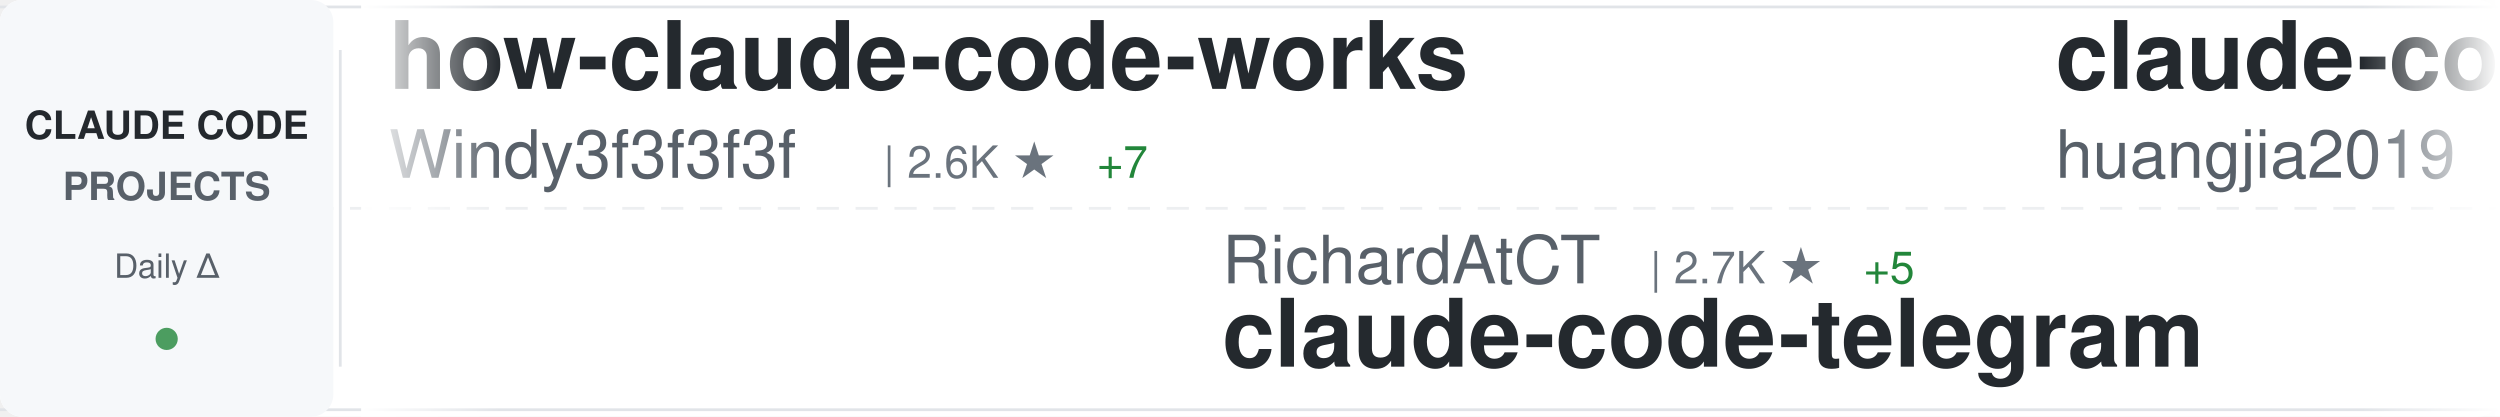
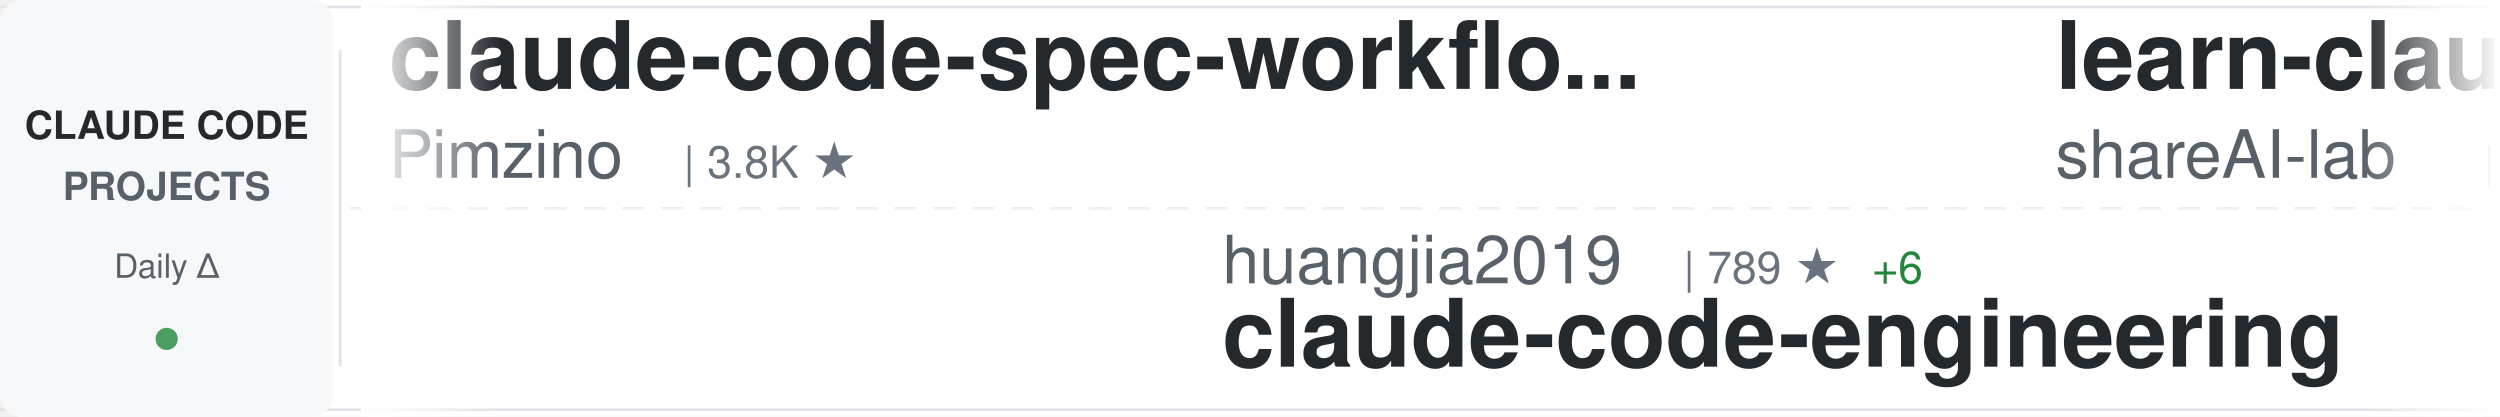
<svg xmlns="http://www.w3.org/2000/svg" width="900" height="150">
  <defs>
    <linearGradient id="awesomeLeftFade" x1="0%" y1="0%" x2="100%" y2="0%">
      <stop offset="0%" style="stop-color:#ffffff;stop-opacity:1" />
      <stop offset="100%" style="stop-color:#ffffff;stop-opacity:0" />
    </linearGradient>
    <linearGradient id="awesomeRightFade" x1="0%" y1="0%" x2="100%" y2="0%">
      <stop offset="0%" style="stop-color:#ffffff;stop-opacity:0" />
      <stop offset="100%" style="stop-color:#ffffff;stop-opacity:1" />
    </linearGradient>
  </defs>
  <rect width="900" height="150" fill="#ffffff" rx="8" />
  <rect x="0" y="2" width="900" height="1" fill="#e1e4e8" />
  <rect x="0" y="147" width="900" height="1" fill="#e1e4e8" />
  <line x1="0" y1="75" x2="900" y2="75" stroke="#e1e4e8" stroke-width="1" stroke-dasharray="8 6" opacity="0.6" />
  <rect x="0" y="0" width="120" height="150" fill="#f6f8fa" rx="8" />
  <text x="60" y="50" font-family="-apple-system, BlinkMacSystemFont, 'Segoe UI', Helvetica, Arial, sans-serif" font-size="14" font-weight="600" fill="#24292e" text-anchor="middle">CLAUDE CODE</text>
  <text x="60" y="72" font-family="-apple-system, BlinkMacSystemFont, 'Segoe UI', Helvetica, Arial, sans-serif" font-size="14" font-weight="600" fill="#586069" text-anchor="middle">PROJECTS</text>
  <text x="60" y="100" font-family="-apple-system, BlinkMacSystemFont, 'Segoe UI', Helvetica, Arial, sans-serif" font-size="12" font-weight="500" fill="#586069" text-anchor="middle">Daily Δ</text>
  <circle cx="60" cy="122" r="4" fill="#22863a" opacity="0.8" />
  <rect x="122" y="18" width="1" height="114" fill="#e1e4e8" />
  <clipPath id="awesomeTickerClip">
    <rect x="130" y="0" width="770" height="150" />
  </clipPath>
  <g clip-path="url(#awesomeTickerClip)">
    <g id="awesomeTickerItems">
      <animateTransform attributeName="transform" attributeType="XML" type="translate" from="0 0" to="-3000 0" dur="54s" repeatCount="indefinite" />
      <g transform="translate(0, 0)">
-         <text x="140" y="32" font-family="-apple-system, BlinkMacSystemFont, 'Segoe UI', Helvetica, Arial, sans-serif" font-size="34" font-weight="600" fill="#24292e">how-claude-code-works</text>
-         <text x="140" y="64" font-family="-apple-system, BlinkMacSystemFont, 'Segoe UI', Helvetica, Arial, sans-serif" font-size="24" font-weight="400" fill="#586069">Windy3f3f3f3f</text>
-         <text x="318" y="64" font-family="-apple-system, BlinkMacSystemFont, 'Segoe UI', Helvetica, Arial, sans-serif" font-size="16" font-weight="500" fill="#6a737d">| 2.6K ★</text>
-         <text x="395" y="64" font-family="-apple-system, BlinkMacSystemFont, 'Segoe UI', Helvetica, Arial, sans-serif" font-size="16" font-weight="500" fill="#22863a"> +7</text>
+         <text x="140" y="32" font-family="-apple-system, BlinkMacSystemFont, 'Segoe UI', Helvetica, Arial, sans-serif" font-size="34" font-weight="600" fill="#24292e">claude-code-spec-workflo...</text>
+         <text x="140" y="64" font-family="-apple-system, BlinkMacSystemFont, 'Segoe UI', Helvetica, Arial, sans-serif" font-size="24" font-weight="400" fill="#586069">Pimzino</text>
+         <text x="246" y="64" font-family="-apple-system, BlinkMacSystemFont, 'Segoe UI', Helvetica, Arial, sans-serif" font-size="16" font-weight="500" fill="#6a737d">| 3.8K ★</text>
      </g>
      <g transform="translate(300, 0)">
-         <text x="140" y="102" font-family="-apple-system, BlinkMacSystemFont, 'Segoe UI', Helvetica, Arial, sans-serif" font-size="24" font-weight="400" fill="#586069">RichardAtCT</text>
-         <text x="294" y="102" font-family="-apple-system, BlinkMacSystemFont, 'Segoe UI', Helvetica, Arial, sans-serif" font-size="16" font-weight="500" fill="#6a737d">| 2.7K ★</text>
-         <text x="371" y="102" font-family="-apple-system, BlinkMacSystemFont, 'Segoe UI', Helvetica, Arial, sans-serif" font-size="16" font-weight="500" fill="#22863a"> +5</text>
-         <text x="140" y="132" font-family="-apple-system, BlinkMacSystemFont, 'Segoe UI', Helvetica, Arial, sans-serif" font-size="34" font-weight="600" fill="#24292e">claude-code-telegram</text>
+         <text x="140" y="102" font-family="-apple-system, BlinkMacSystemFont, 'Segoe UI', Helvetica, Arial, sans-serif" font-size="24" font-weight="400" fill="#586069">huangjia2019</text>
+         <text x="306" y="102" font-family="-apple-system, BlinkMacSystemFont, 'Segoe UI', Helvetica, Arial, sans-serif" font-size="16" font-weight="500" fill="#6a737d">| 789 ★</text>
+         <text x="374" y="102" font-family="-apple-system, BlinkMacSystemFont, 'Segoe UI', Helvetica, Arial, sans-serif" font-size="16" font-weight="500" fill="#22863a"> +6</text>
+         <text x="140" y="132" font-family="-apple-system, BlinkMacSystemFont, 'Segoe UI', Helvetica, Arial, sans-serif" font-size="34" font-weight="600" fill="#24292e">claude-code-engineering</text>
      </g>
      <g transform="translate(600, 0)">
-         <text x="140" y="32" font-family="-apple-system, BlinkMacSystemFont, 'Segoe UI', Helvetica, Arial, sans-serif" font-size="34" font-weight="600" fill="#24292e">claude-code-engineering</text>
-         <text x="140" y="64" font-family="-apple-system, BlinkMacSystemFont, 'Segoe UI', Helvetica, Arial, sans-serif" font-size="24" font-weight="400" fill="#586069">huangjia2019</text>
-         <text x="306" y="64" font-family="-apple-system, BlinkMacSystemFont, 'Segoe UI', Helvetica, Arial, sans-serif" font-size="16" font-weight="500" fill="#6a737d">| 788 ★</text>
-         <text x="374" y="64" font-family="-apple-system, BlinkMacSystemFont, 'Segoe UI', Helvetica, Arial, sans-serif" font-size="16" font-weight="500" fill="#22863a"> +6</text>
+         <text x="140" y="32" font-family="-apple-system, BlinkMacSystemFont, 'Segoe UI', Helvetica, Arial, sans-serif" font-size="34" font-weight="600" fill="#24292e">learn-claude-code</text>
+         <text x="140" y="64" font-family="-apple-system, BlinkMacSystemFont, 'Segoe UI', Helvetica, Arial, sans-serif" font-size="24" font-weight="400" fill="#586069">shareAI-lab</text>
+         <text x="294" y="64" font-family="-apple-system, BlinkMacSystemFont, 'Segoe UI', Helvetica, Arial, sans-serif" font-size="16" font-weight="500" fill="#6a737d">| 65.2K ★</text>
+         <text x="380" y="64" font-family="-apple-system, BlinkMacSystemFont, 'Segoe UI', Helvetica, Arial, sans-serif" font-size="16" font-weight="500" fill="#22863a"> +147</text>
      </g>
      <g transform="translate(900, 0)">
-         <text x="140" y="102" font-family="-apple-system, BlinkMacSystemFont, 'Segoe UI', Helvetica, Arial, sans-serif" font-size="24" font-weight="400" fill="#586069">musistudio</text>
-         <text x="282" y="102" font-family="-apple-system, BlinkMacSystemFont, 'Segoe UI', Helvetica, Arial, sans-serif" font-size="16" font-weight="500" fill="#6a737d">| 34.8K ★</text>
-         <text x="368" y="102" font-family="-apple-system, BlinkMacSystemFont, 'Segoe UI', Helvetica, Arial, sans-serif" font-size="16" font-weight="500" fill="#22863a"> +21</text>
-         <text x="140" y="132" font-family="-apple-system, BlinkMacSystemFont, 'Segoe UI', Helvetica, Arial, sans-serif" font-size="34" font-weight="600" fill="#24292e">claude-code-router</text>
+         <text x="140" y="102" font-family="-apple-system, BlinkMacSystemFont, 'Segoe UI', Helvetica, Arial, sans-serif" font-size="24" font-weight="400" fill="#586069">xorespesp</text>
+         <text x="270" y="102" font-family="-apple-system, BlinkMacSystemFont, 'Segoe UI', Helvetica, Arial, sans-serif" font-size="16" font-weight="500" fill="#6a737d">| 226 ★</text>
+         <text x="140" y="132" font-family="-apple-system, BlinkMacSystemFont, 'Segoe UI', Helvetica, Arial, sans-serif" font-size="34" font-weight="600" fill="#24292e">claude-code</text>
      </g>
      <g transform="translate(1200, 0)">
+         <text x="140" y="32" font-family="-apple-system, BlinkMacSystemFont, 'Segoe UI', Helvetica, Arial, sans-serif" font-size="34" font-weight="600" fill="#24292e">claude-code</text>
+         <text x="140" y="64" font-family="-apple-system, BlinkMacSystemFont, 'Segoe UI', Helvetica, Arial, sans-serif" font-size="24" font-weight="400" fill="#586069">claude-code-best</text>
+         <text x="354" y="64" font-family="-apple-system, BlinkMacSystemFont, 'Segoe UI', Helvetica, Arial, sans-serif" font-size="16" font-weight="500" fill="#6a737d">| 19.6K ★</text>
+         <text x="440" y="64" font-family="-apple-system, BlinkMacSystemFont, 'Segoe UI', Helvetica, Arial, sans-serif" font-size="16" font-weight="500" fill="#22863a"> +49</text>
+       </g>
+       <g transform="translate(1500, 0)">
+         <text x="140" y="102" font-family="-apple-system, BlinkMacSystemFont, 'Segoe UI', Helvetica, Arial, sans-serif" font-size="24" font-weight="400" fill="#586069">disler</text>
+         <text x="234" y="102" font-family="-apple-system, BlinkMacSystemFont, 'Segoe UI', Helvetica, Arial, sans-serif" font-size="16" font-weight="500" fill="#6a737d">| 1.3K ★</text>
+         <text x="311" y="102" font-family="-apple-system, BlinkMacSystemFont, 'Segoe UI', Helvetica, Arial, sans-serif" font-size="16" font-weight="500" fill="#22863a"> +6</text>
+         <text x="140" y="132" font-family="-apple-system, BlinkMacSystemFont, 'Segoe UI', Helvetica, Arial, sans-serif" font-size="34" font-weight="600" fill="#24292e">pi-vs-claude-code</text>
+       </g>
+       <g transform="translate(1800, 0)">
        <text x="140" y="32" font-family="-apple-system, BlinkMacSystemFont, 'Segoe UI', Helvetica, Arial, sans-serif" font-size="34" font-weight="600" fill="#24292e">claude-code-source-code</text>
        <text x="140" y="64" font-family="-apple-system, BlinkMacSystemFont, 'Segoe UI', Helvetica, Arial, sans-serif" font-size="24" font-weight="400" fill="#586069">777genius</text>
        <text x="270" y="64" font-family="-apple-system, BlinkMacSystemFont, 'Segoe UI', Helvetica, Arial, sans-serif" font-size="16" font-weight="500" fill="#6a737d">| 914 ★</text>
        <text x="338" y="64" font-family="-apple-system, BlinkMacSystemFont, 'Segoe UI', Helvetica, Arial, sans-serif" font-size="16" font-weight="500" fill="#22863a"> +1</text>
      </g>
-       <g transform="translate(1500, 0)">
-         <text x="140" y="102" font-family="-apple-system, BlinkMacSystemFont, 'Segoe UI', Helvetica, Arial, sans-serif" font-size="24" font-weight="400" fill="#586069">pengchengneo</text>
-         <text x="306" y="102" font-family="-apple-system, BlinkMacSystemFont, 'Segoe UI', Helvetica, Arial, sans-serif" font-size="16" font-weight="500" fill="#6a737d">| 1.5K ★</text>
-         <text x="383" y="102" font-family="-apple-system, BlinkMacSystemFont, 'Segoe UI', Helvetica, Arial, sans-serif" font-size="16" font-weight="500" fill="#22863a"> +5</text>
-         <text x="140" y="132" font-family="-apple-system, BlinkMacSystemFont, 'Segoe UI', Helvetica, Arial, sans-serif" font-size="34" font-weight="600" fill="#24292e">Claude-Code</text>
-       </g>
-       <g transform="translate(1800, 0)">
-         <text x="140" y="32" font-family="-apple-system, BlinkMacSystemFont, 'Segoe UI', Helvetica, Arial, sans-serif" font-size="34" font-weight="600" fill="#24292e">ralph-claude-code</text>
-         <text x="140" y="64" font-family="-apple-system, BlinkMacSystemFont, 'Segoe UI', Helvetica, Arial, sans-serif" font-size="24" font-weight="400" fill="#586069">frankbria</text>
-         <text x="270" y="64" font-family="-apple-system, BlinkMacSystemFont, 'Segoe UI', Helvetica, Arial, sans-serif" font-size="16" font-weight="500" fill="#6a737d">| 9.3K ★</text>
-         <text x="347" y="64" font-family="-apple-system, BlinkMacSystemFont, 'Segoe UI', Helvetica, Arial, sans-serif" font-size="16" font-weight="500" fill="#22863a"> +6</text>
-       </g>
      <g transform="translate(2100, 0)">
-         <text x="140" y="102" font-family="-apple-system, BlinkMacSystemFont, 'Segoe UI', Helvetica, Arial, sans-serif" font-size="24" font-weight="400" fill="#586069">Yuyz0112</text>
-         <text x="258" y="102" font-family="-apple-system, BlinkMacSystemFont, 'Segoe UI', Helvetica, Arial, sans-serif" font-size="16" font-weight="500" fill="#6a737d">| 2.4K ★</text>
-         <text x="140" y="132" font-family="-apple-system, BlinkMacSystemFont, 'Segoe UI', Helvetica, Arial, sans-serif" font-size="34" font-weight="600" fill="#24292e">claude-code-reverse</text>
+         <text x="140" y="102" font-family="-apple-system, BlinkMacSystemFont, 'Segoe UI', Helvetica, Arial, sans-serif" font-size="24" font-weight="400" fill="#586069">anthropics</text>
+         <text x="282" y="102" font-family="-apple-system, BlinkMacSystemFont, 'Segoe UI', Helvetica, Arial, sans-serif" font-size="16" font-weight="500" fill="#6a737d">| 865 ★</text>
+         <text x="140" y="132" font-family="-apple-system, BlinkMacSystemFont, 'Segoe UI', Helvetica, Arial, sans-serif" font-size="34" font-weight="600" fill="#24292e">claude-code-base-action</text>
      </g>
      <g transform="translate(2400, 0)">
-         <text x="140" y="32" font-family="-apple-system, BlinkMacSystemFont, 'Segoe UI', Helvetica, Arial, sans-serif" font-size="34" font-weight="600" fill="#24292e">claude-code-guide</text>
-         <text x="140" y="64" font-family="-apple-system, BlinkMacSystemFont, 'Segoe UI', Helvetica, Arial, sans-serif" font-size="24" font-weight="400" fill="#586069">zebbern</text>
-         <text x="246" y="64" font-family="-apple-system, BlinkMacSystemFont, 'Segoe UI', Helvetica, Arial, sans-serif" font-size="16" font-weight="500" fill="#6a737d">| 4.2K ★</text>
-         <text x="323" y="64" font-family="-apple-system, BlinkMacSystemFont, 'Segoe UI', Helvetica, Arial, sans-serif" font-size="16" font-weight="500" fill="#22863a"> +2</text>
+         <text x="140" y="32" font-family="-apple-system, BlinkMacSystemFont, 'Segoe UI', Helvetica, Arial, sans-serif" font-size="34" font-weight="600" fill="#24292e">claude-code-rust</text>
+         <text x="140" y="64" font-family="-apple-system, BlinkMacSystemFont, 'Segoe UI', Helvetica, Arial, sans-serif" font-size="24" font-weight="400" fill="#586069">lorryjovens-hub</text>
+         <text x="342" y="64" font-family="-apple-system, BlinkMacSystemFont, 'Segoe UI', Helvetica, Arial, sans-serif" font-size="16" font-weight="500" fill="#6a737d">| 1.6K ★</text>
+         <text x="419" y="64" font-family="-apple-system, BlinkMacSystemFont, 'Segoe UI', Helvetica, Arial, sans-serif" font-size="16" font-weight="500" fill="#22863a"> +1</text>
      </g>
      <g transform="translate(2700, 0)">
-         <text x="140" y="102" font-family="-apple-system, BlinkMacSystemFont, 'Segoe UI', Helvetica, Arial, sans-serif" font-size="24" font-weight="400" fill="#586069">diet103</text>
-         <text x="246" y="102" font-family="-apple-system, BlinkMacSystemFont, 'Segoe UI', Helvetica, Arial, sans-serif" font-size="16" font-weight="500" fill="#6a737d">| 9.7K ★</text>
-         <text x="323" y="102" font-family="-apple-system, BlinkMacSystemFont, 'Segoe UI', Helvetica, Arial, sans-serif" font-size="16" font-weight="500" fill="#22863a"> +2</text>
-         <text x="140" y="132" font-family="-apple-system, BlinkMacSystemFont, 'Segoe UI', Helvetica, Arial, sans-serif" font-size="34" font-weight="600" fill="#24292e">claude-code-infrastructu...</text>
+         <text x="140" y="102" font-family="-apple-system, BlinkMacSystemFont, 'Segoe UI', Helvetica, Arial, sans-serif" font-size="24" font-weight="400" fill="#586069">guanshan</text>
+         <text x="258" y="102" font-family="-apple-system, BlinkMacSystemFont, 'Segoe UI', Helvetica, Arial, sans-serif" font-size="16" font-weight="500" fill="#6a737d">| 60 ★</text>
+         <text x="140" y="132" font-family="-apple-system, BlinkMacSystemFont, 'Segoe UI', Helvetica, Arial, sans-serif" font-size="34" font-weight="600" fill="#24292e">ClaudeCode</text>
      </g>
      <g transform="translate(3000, 0)">
-         <text x="140" y="32" font-family="-apple-system, BlinkMacSystemFont, 'Segoe UI', Helvetica, Arial, sans-serif" font-size="34" font-weight="600" fill="#24292e">how-claude-code-works</text>
-         <text x="140" y="64" font-family="-apple-system, BlinkMacSystemFont, 'Segoe UI', Helvetica, Arial, sans-serif" font-size="24" font-weight="400" fill="#586069">Windy3f3f3f3f</text>
-         <text x="318" y="64" font-family="-apple-system, BlinkMacSystemFont, 'Segoe UI', Helvetica, Arial, sans-serif" font-size="16" font-weight="500" fill="#6a737d">| 2.6K ★</text>
-         <text x="395" y="64" font-family="-apple-system, BlinkMacSystemFont, 'Segoe UI', Helvetica, Arial, sans-serif" font-size="16" font-weight="500" fill="#22863a"> +7</text>
+         <text x="140" y="32" font-family="-apple-system, BlinkMacSystemFont, 'Segoe UI', Helvetica, Arial, sans-serif" font-size="34" font-weight="600" fill="#24292e">claude-code-spec-workflo...</text>
+         <text x="140" y="64" font-family="-apple-system, BlinkMacSystemFont, 'Segoe UI', Helvetica, Arial, sans-serif" font-size="24" font-weight="400" fill="#586069">Pimzino</text>
+         <text x="246" y="64" font-family="-apple-system, BlinkMacSystemFont, 'Segoe UI', Helvetica, Arial, sans-serif" font-size="16" font-weight="500" fill="#6a737d">| 3.8K ★</text>
      </g>
      <g transform="translate(3300, 0)">
-         <text x="140" y="102" font-family="-apple-system, BlinkMacSystemFont, 'Segoe UI', Helvetica, Arial, sans-serif" font-size="24" font-weight="400" fill="#586069">RichardAtCT</text>
-         <text x="294" y="102" font-family="-apple-system, BlinkMacSystemFont, 'Segoe UI', Helvetica, Arial, sans-serif" font-size="16" font-weight="500" fill="#6a737d">| 2.7K ★</text>
-         <text x="371" y="102" font-family="-apple-system, BlinkMacSystemFont, 'Segoe UI', Helvetica, Arial, sans-serif" font-size="16" font-weight="500" fill="#22863a"> +5</text>
-         <text x="140" y="132" font-family="-apple-system, BlinkMacSystemFont, 'Segoe UI', Helvetica, Arial, sans-serif" font-size="34" font-weight="600" fill="#24292e">claude-code-telegram</text>
+         <text x="140" y="102" font-family="-apple-system, BlinkMacSystemFont, 'Segoe UI', Helvetica, Arial, sans-serif" font-size="24" font-weight="400" fill="#586069">huangjia2019</text>
+         <text x="306" y="102" font-family="-apple-system, BlinkMacSystemFont, 'Segoe UI', Helvetica, Arial, sans-serif" font-size="16" font-weight="500" fill="#6a737d">| 789 ★</text>
+         <text x="374" y="102" font-family="-apple-system, BlinkMacSystemFont, 'Segoe UI', Helvetica, Arial, sans-serif" font-size="16" font-weight="500" fill="#22863a"> +6</text>
+         <text x="140" y="132" font-family="-apple-system, BlinkMacSystemFont, 'Segoe UI', Helvetica, Arial, sans-serif" font-size="34" font-weight="600" fill="#24292e">claude-code-engineering</text>
      </g>
      <g transform="translate(3600, 0)">
-         <text x="140" y="32" font-family="-apple-system, BlinkMacSystemFont, 'Segoe UI', Helvetica, Arial, sans-serif" font-size="34" font-weight="600" fill="#24292e">claude-code-engineering</text>
-         <text x="140" y="64" font-family="-apple-system, BlinkMacSystemFont, 'Segoe UI', Helvetica, Arial, sans-serif" font-size="24" font-weight="400" fill="#586069">huangjia2019</text>
-         <text x="306" y="64" font-family="-apple-system, BlinkMacSystemFont, 'Segoe UI', Helvetica, Arial, sans-serif" font-size="16" font-weight="500" fill="#6a737d">| 788 ★</text>
-         <text x="374" y="64" font-family="-apple-system, BlinkMacSystemFont, 'Segoe UI', Helvetica, Arial, sans-serif" font-size="16" font-weight="500" fill="#22863a"> +6</text>
+         <text x="140" y="32" font-family="-apple-system, BlinkMacSystemFont, 'Segoe UI', Helvetica, Arial, sans-serif" font-size="34" font-weight="600" fill="#24292e">learn-claude-code</text>
+         <text x="140" y="64" font-family="-apple-system, BlinkMacSystemFont, 'Segoe UI', Helvetica, Arial, sans-serif" font-size="24" font-weight="400" fill="#586069">shareAI-lab</text>
+         <text x="294" y="64" font-family="-apple-system, BlinkMacSystemFont, 'Segoe UI', Helvetica, Arial, sans-serif" font-size="16" font-weight="500" fill="#6a737d">| 65.2K ★</text>
+         <text x="380" y="64" font-family="-apple-system, BlinkMacSystemFont, 'Segoe UI', Helvetica, Arial, sans-serif" font-size="16" font-weight="500" fill="#22863a"> +147</text>
      </g>
      <g transform="translate(3900, 0)">
-         <text x="140" y="102" font-family="-apple-system, BlinkMacSystemFont, 'Segoe UI', Helvetica, Arial, sans-serif" font-size="24" font-weight="400" fill="#586069">musistudio</text>
-         <text x="282" y="102" font-family="-apple-system, BlinkMacSystemFont, 'Segoe UI', Helvetica, Arial, sans-serif" font-size="16" font-weight="500" fill="#6a737d">| 34.8K ★</text>
-         <text x="368" y="102" font-family="-apple-system, BlinkMacSystemFont, 'Segoe UI', Helvetica, Arial, sans-serif" font-size="16" font-weight="500" fill="#22863a"> +21</text>
-         <text x="140" y="132" font-family="-apple-system, BlinkMacSystemFont, 'Segoe UI', Helvetica, Arial, sans-serif" font-size="34" font-weight="600" fill="#24292e">claude-code-router</text>
+         <text x="140" y="102" font-family="-apple-system, BlinkMacSystemFont, 'Segoe UI', Helvetica, Arial, sans-serif" font-size="24" font-weight="400" fill="#586069">xorespesp</text>
+         <text x="270" y="102" font-family="-apple-system, BlinkMacSystemFont, 'Segoe UI', Helvetica, Arial, sans-serif" font-size="16" font-weight="500" fill="#6a737d">| 226 ★</text>
+         <text x="140" y="132" font-family="-apple-system, BlinkMacSystemFont, 'Segoe UI', Helvetica, Arial, sans-serif" font-size="34" font-weight="600" fill="#24292e">claude-code</text>
      </g>
    </g>
  </g>
  <rect x="130" y="0" width="50" height="150" fill="url(#awesomeLeftFade)" />
  <rect x="850" y="0" width="50" height="150" fill="url(#awesomeRightFade)" />
</svg>
